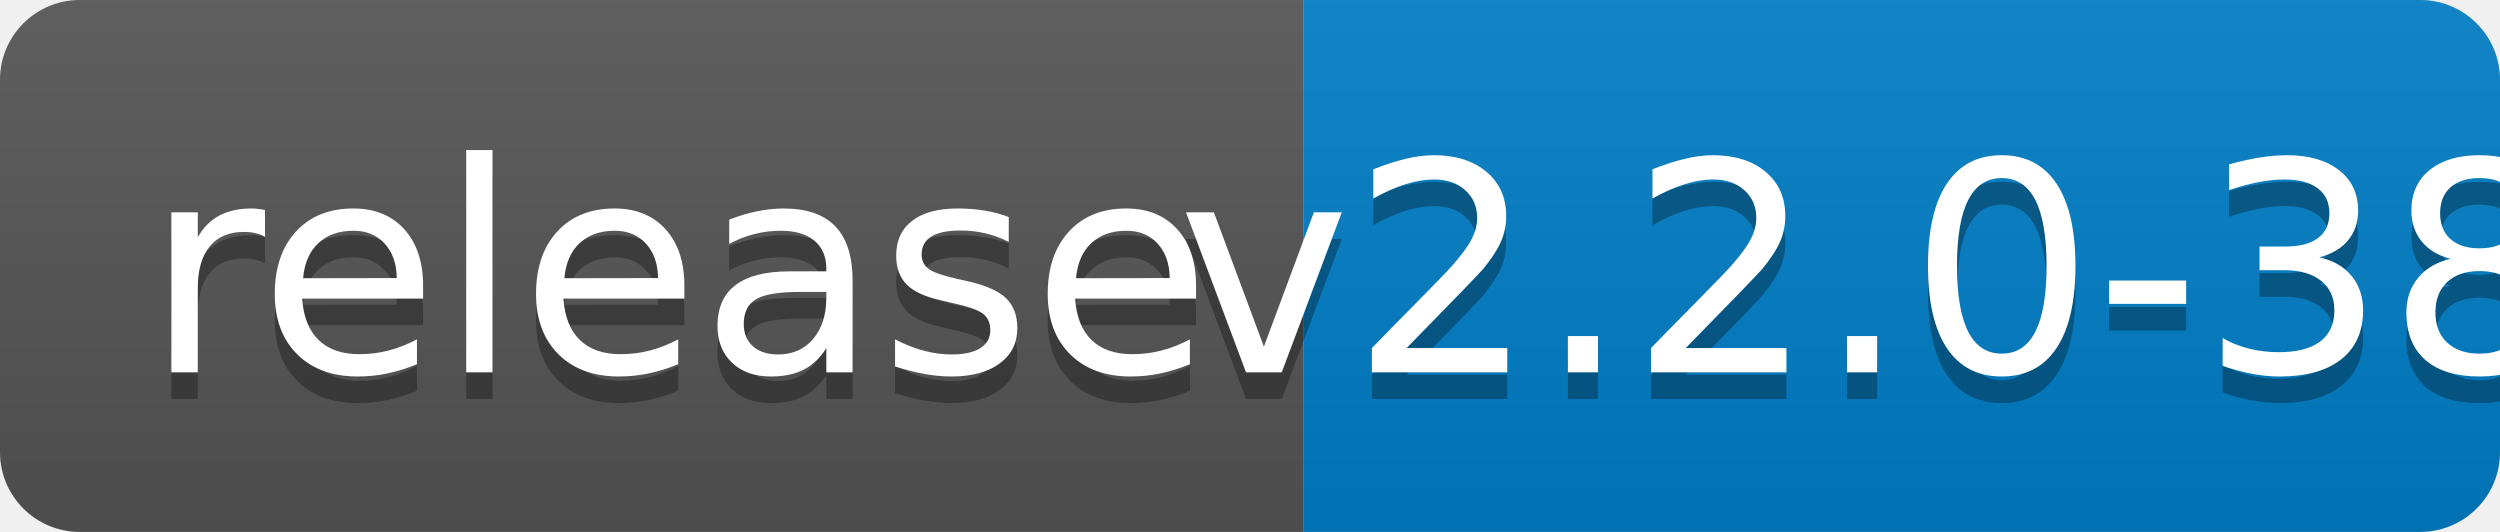
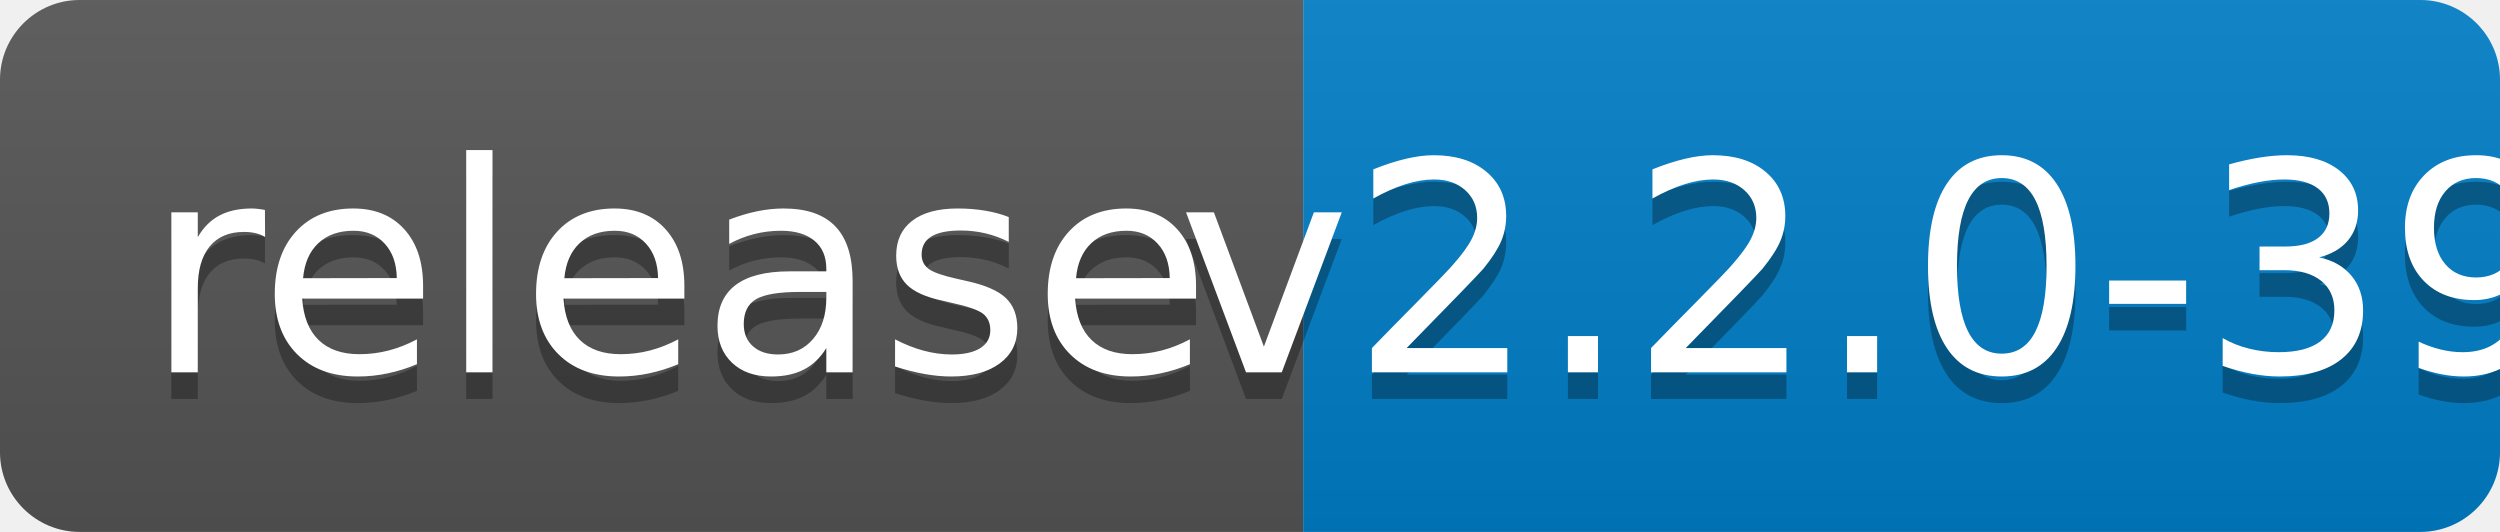
<svg xmlns="http://www.w3.org/2000/svg" width="94" height="20">
  <linearGradient id="b" x2="0" y2="100%">
    <stop offset="0" stop-color="#bbb" stop-opacity=".1" />
    <stop offset="1" stop-opacity=".1" />
  </linearGradient>
  <clipPath id="a">
    <rect width="94" height="20" rx="3" fill="#fff" />
  </clipPath>
  <g clip-path="url(#a)">
    <path fill="#555" d="M0 0h49v20H0z" />
    <path fill="#007ec6" d="M49 0h45v20H49z" />
    <path fill="url(#b)" d="M0 0h94v20H0z" />
  </g>
  <g fill="#fff" text-anchor="middle" font-family="DejaVu Sans,Verdana,Geneva,sans-serif" font-size="110">
    <text x="255" y="150" fill="#010101" fill-opacity=".3" transform="scale(.1)" textLength="390">release</text>
    <text x="255" y="140" transform="scale(.1)" textLength="390">release</text>
-     <text x="705" y="150" fill="#010101" fill-opacity=".3" transform="scale(.1)" textLength="350">v2.2.0-38</text>
-     <text x="705" y="140" transform="scale(.1)" textLength="350">v2.2.0-38</text>
+     <text x="705" y="150" fill="#010101" fill-opacity=".3" transform="scale(.1)" textLength="350">v2.2.0-39</text>
+     <text x="705" y="140" transform="scale(.1)" textLength="350">v2.2.0-39</text>
  </g>
</svg>
